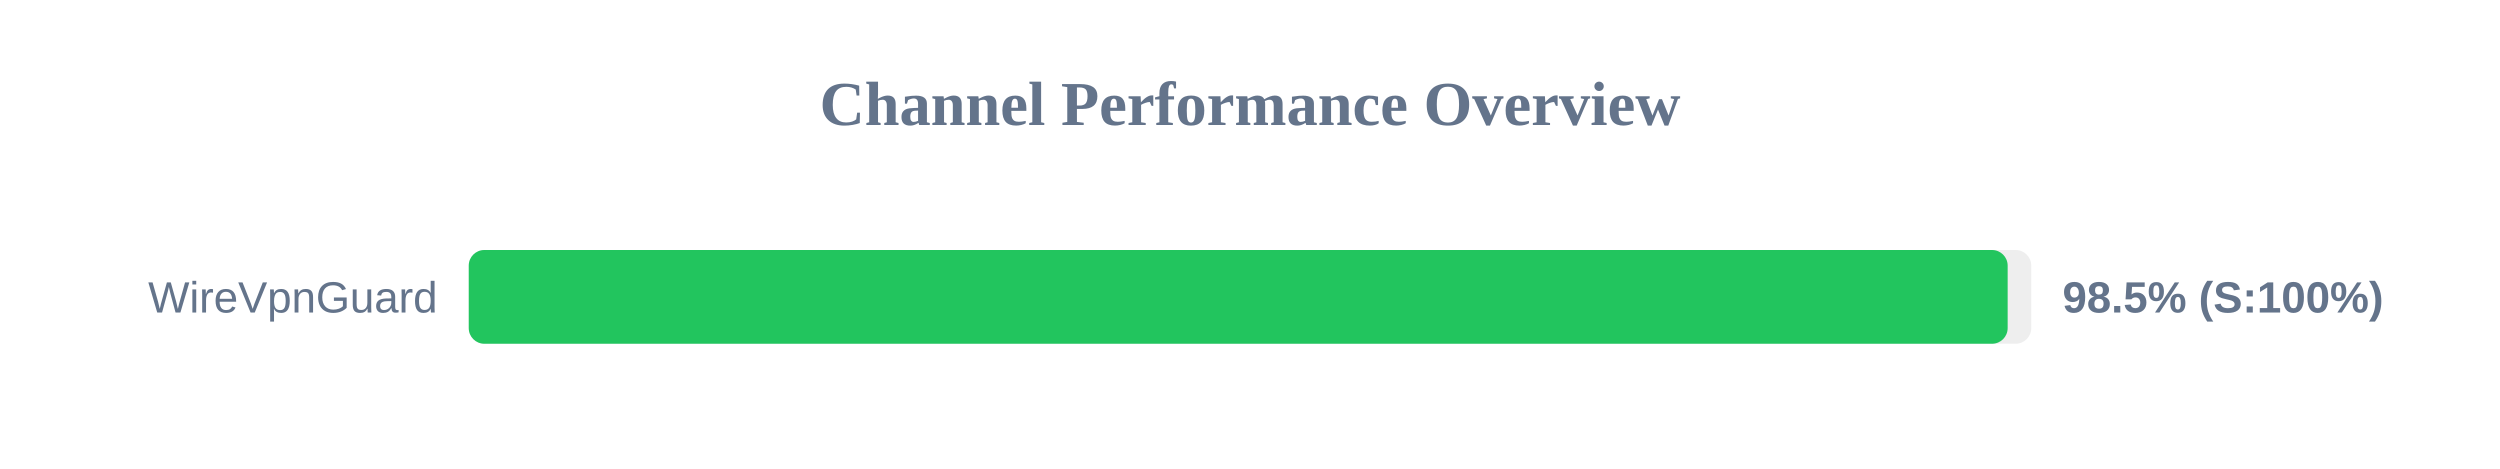
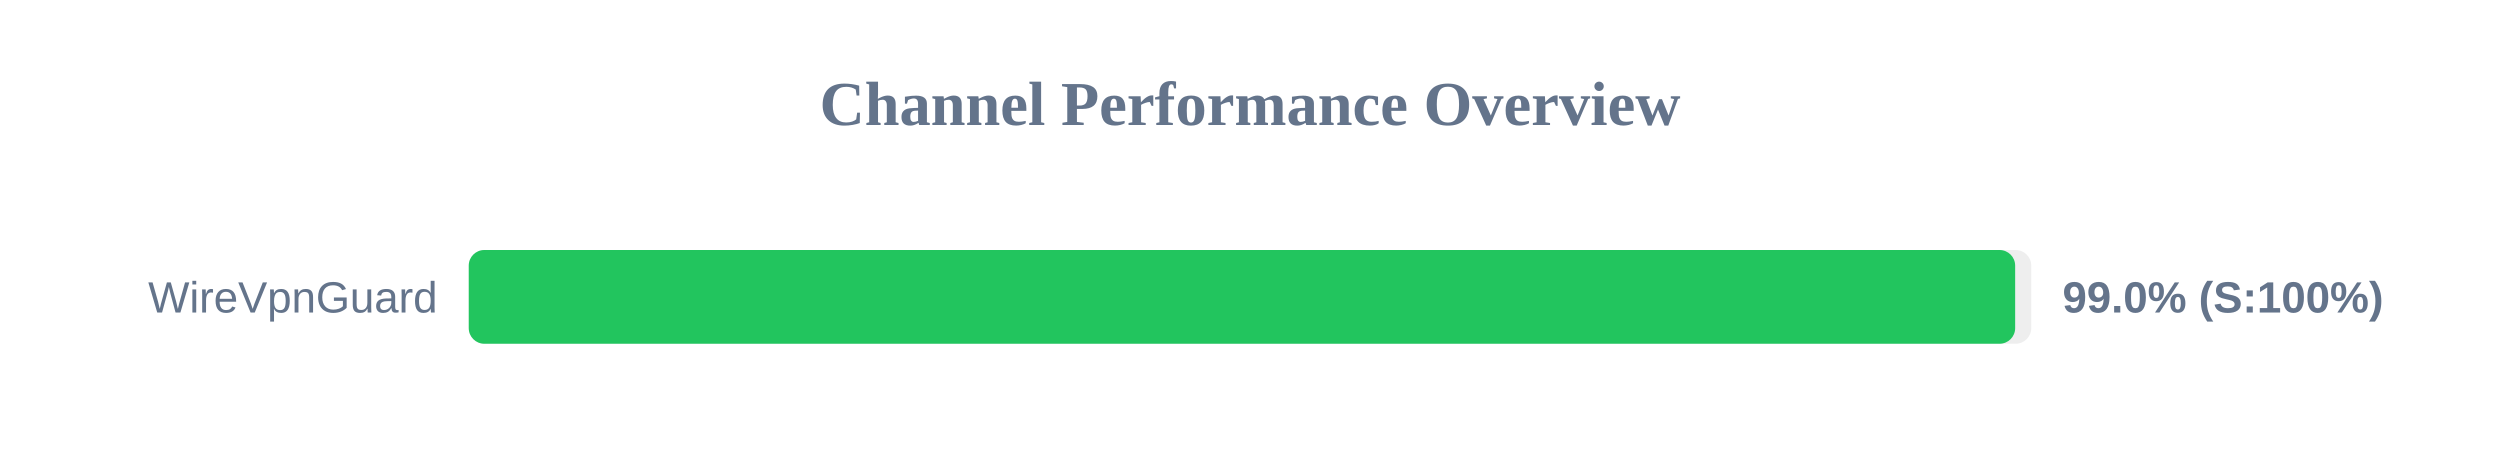
<svg xmlns="http://www.w3.org/2000/svg" width="800" height="150" version="1.1">
  <style>
        .row { font: 14px Arial; fill: #64748b; }
        .score { font: bold 14px Arial; fill: #64748b; }
    </style>
  <text x="400" y="40" text-anchor="middle" font-size="20px" font-weight="bold" fill="#64748b">Channel Performance Overview</text>
  <rect x="150" y="80" width="500" height="30" fill="#eee" rx="5" />
-   <rect x="150" y="80" width="492.45" height="30" fill="#22c55e" rx="5" />
+   <rect x="150" y="80" width="494.85" height="30" fill="#22c55e" rx="5" />
  <text x="140" y="100" text-anchor="end" class="row">WireVpnGuard</text>
-   <text x="660" y="100" text-anchor="start" class="score">98.5% (S:100%)</text>
+   <text x="660" y="100" text-anchor="start" class="score">99.0% (S:100%)</text>
</svg>
